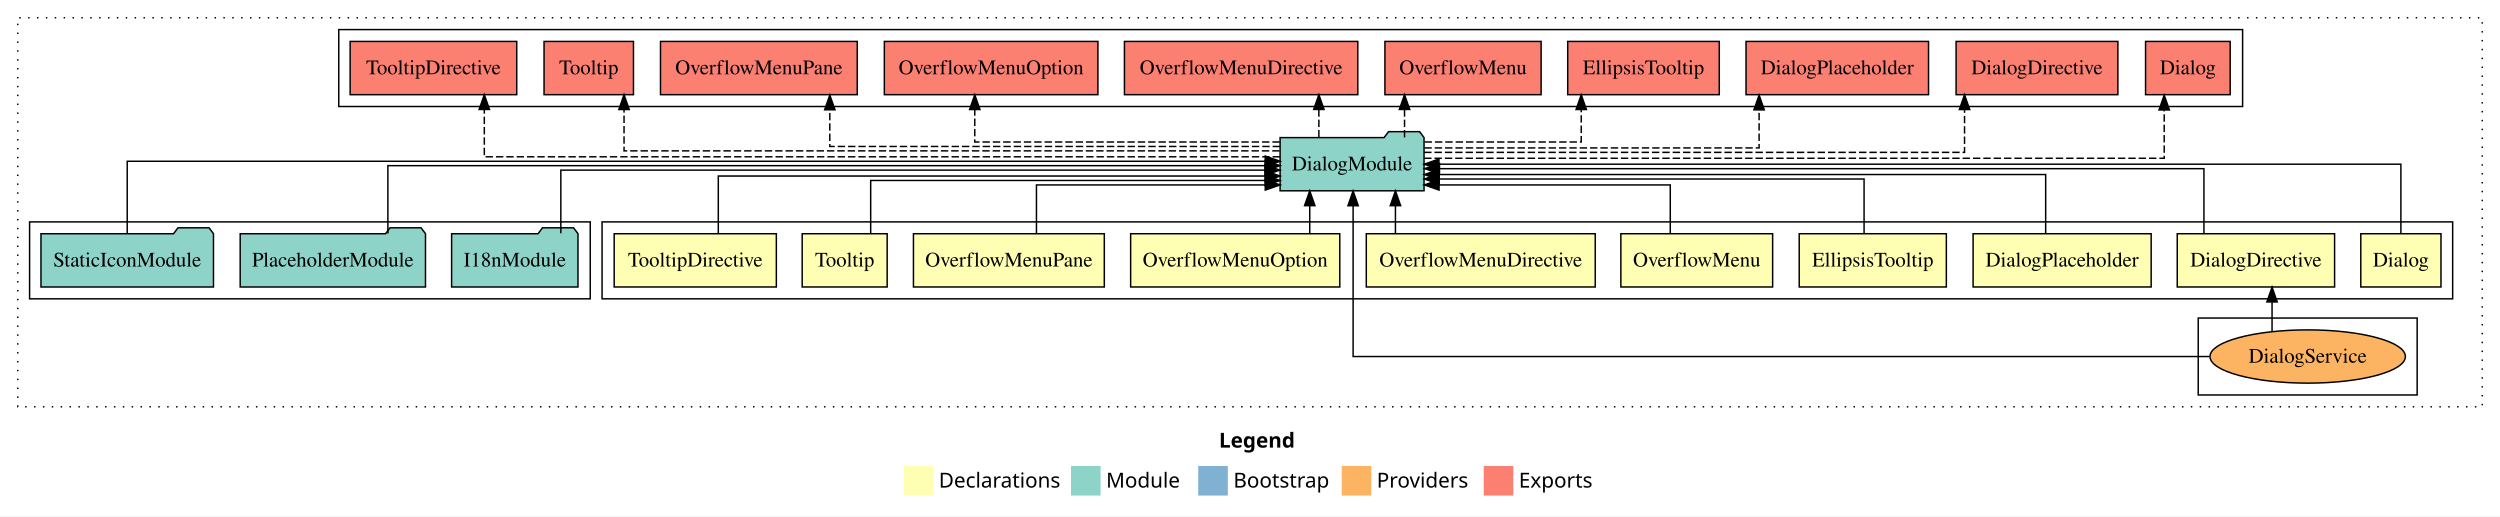
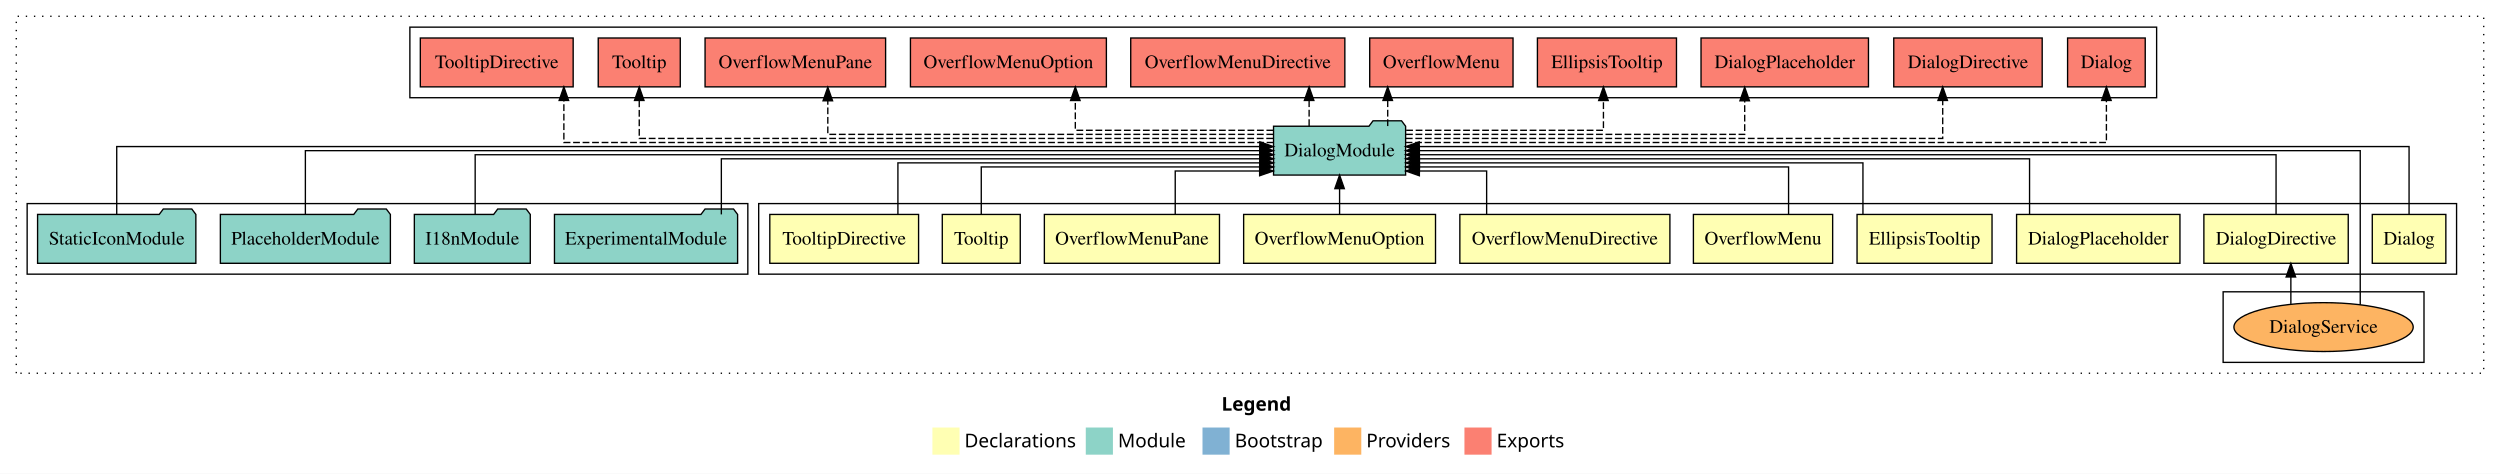
- <svg xmlns="http://www.w3.org/2000/svg" width="1690pt" height="349pt" viewBox="0.00 0.00 1690.00 349.00">
+ <svg xmlns="http://www.w3.org/2000/svg" width="1842pt" height="349pt" viewBox="0.00 0.00 1842.00 349.00">
  <g id="graph0" class="graph" transform="scale(1 1) rotate(0) translate(4 345)">
-     <polygon fill="#ffffff" stroke="transparent" points="-4,4 -4,-345 1686,-345 1686,4 -4,4" />
-     <text text-anchor="start" x="820.009" y="-42.4" font-family="sans-serif" font-weight="bold" font-size="14.00" fill="#000000">Legend</text>
-     <polygon fill="#ffffb3" stroke="transparent" points="607,-10 607,-30 627,-30 627,-10 607,-10" />
-     <text text-anchor="start" x="630.629" y="-15.4" font-family="sans-serif" font-size="14.00" fill="#000000">  Declarations</text>
-     <polygon fill="#8dd3c7" stroke="transparent" points="720,-10 720,-30 740,-30 740,-10 720,-10" />
-     <text text-anchor="start" x="743.725" y="-15.4" font-family="sans-serif" font-size="14.00" fill="#000000">  Module</text>
-     <polygon fill="#80b1d3" stroke="transparent" points="806,-10 806,-30 826,-30 826,-10 806,-10" />
-     <text text-anchor="start" x="829.781" y="-15.4" font-family="sans-serif" font-size="14.00" fill="#000000">  Bootstrap</text>
-     <polygon fill="#fdb462" stroke="transparent" points="903,-10 903,-30 923,-30 923,-10 903,-10" />
-     <text text-anchor="start" x="926.673" y="-15.4" font-family="sans-serif" font-size="14.00" fill="#000000">  Providers</text>
-     <polygon fill="#fb8072" stroke="transparent" points="999,-10 999,-30 1019,-30 1019,-10 999,-10" />
-     <text text-anchor="start" x="1022.726" y="-15.4" font-family="sans-serif" font-size="14.00" fill="#000000">  Exports</text>
+     <polygon fill="#ffffff" stroke="transparent" points="-4,4 -4,-345 1838,-345 1838,4 -4,4" />
+     <text text-anchor="start" x="896.009" y="-42.4" font-family="sans-serif" font-weight="bold" font-size="14.00" fill="#000000">Legend</text>
+     <polygon fill="#ffffb3" stroke="transparent" points="683,-10 683,-30 703,-30 703,-10 683,-10" />
+     <text text-anchor="start" x="706.629" y="-15.4" font-family="sans-serif" font-size="14.00" fill="#000000">  Declarations</text>
+     <polygon fill="#8dd3c7" stroke="transparent" points="796,-10 796,-30 816,-30 816,-10 796,-10" />
+     <text text-anchor="start" x="819.725" y="-15.4" font-family="sans-serif" font-size="14.00" fill="#000000">  Module</text>
+     <polygon fill="#80b1d3" stroke="transparent" points="882,-10 882,-30 902,-30 902,-10 882,-10" />
+     <text text-anchor="start" x="905.781" y="-15.4" font-family="sans-serif" font-size="14.00" fill="#000000">  Bootstrap</text>
+     <polygon fill="#fdb462" stroke="transparent" points="979,-10 979,-30 999,-30 999,-10 979,-10" />
+     <text text-anchor="start" x="1002.673" y="-15.4" font-family="sans-serif" font-size="14.00" fill="#000000">  Providers</text>
+     <polygon fill="#fb8072" stroke="transparent" points="1075,-10 1075,-30 1095,-30 1095,-10 1075,-10" />
+     <text text-anchor="start" x="1098.726" y="-15.4" font-family="sans-serif" font-size="14.00" fill="#000000">  Exports</text>
    <g id="clust1" class="cluster">
-       <polygon fill="none" stroke="#000000" stroke-dasharray="1,5" points="8,-70 8,-333 1674,-333 1674,-70 8,-70" />
+       <polygon fill="none" stroke="#000000" stroke-dasharray="1,5" points="8,-70 8,-333 1826,-333 1826,-70 8,-70" />
    </g>
    <g id="clust2" class="cluster">
-       <polygon fill="none" stroke="#000000" points="403,-143 403,-195 1654,-195 1654,-143 403,-143" />
+       <polygon fill="none" stroke="#000000" points="555,-143 555,-195 1806,-195 1806,-143 555,-143" />
    </g>
    <g id="clust4" class="cluster">
-       <polygon fill="none" stroke="#000000" points="1482,-78 1482,-130 1630,-130 1630,-78 1482,-78" />
+       <polygon fill="none" stroke="#000000" points="1634,-78 1634,-130 1782,-130 1782,-78 1634,-78" />
    </g>
    <g id="clust13" class="cluster">
-       <polygon fill="none" stroke="#000000" points="16,-143 16,-195 395,-195 395,-143 16,-143" />
+       <polygon fill="none" stroke="#000000" points="16,-143 16,-195 547,-195 547,-143 16,-143" />
    </g>
    <g id="clust14" class="cluster">
-       <polygon fill="none" stroke="#000000" points="225,-273 225,-325 1512,-325 1512,-273 225,-273" />
+       <polygon fill="none" stroke="#000000" points="298,-273 298,-325 1585,-325 1585,-273 298,-273" />
    </g>
    <g id="node1" class="node">
-       <polygon fill="#ffffb3" stroke="#000000" points="1646.102,-187 1591.898,-187 1591.898,-151 1646.102,-151 1646.102,-187" />
-       <text text-anchor="middle" x="1619" y="-164.8" font-family="Times,serif" font-size="14.00" fill="#000000">Dialog</text>
+       <polygon fill="#ffffb3" stroke="#000000" points="1798.102,-187 1743.898,-187 1743.898,-151 1798.102,-151 1798.102,-187" />
+       <text text-anchor="middle" x="1771" y="-164.8" font-family="Times,serif" font-size="14.00" fill="#000000">Dialog</text>
    </g>
    <g id="node11" class="node">
-       <polygon fill="#8dd3c7" stroke="#000000" points="958.653,-252 955.653,-256 934.653,-256 931.653,-252 861.347,-252 861.347,-216 958.653,-216 958.653,-252" />
-       <text text-anchor="middle" x="910" y="-229.8" font-family="Times,serif" font-size="14.00" fill="#000000">DialogModule</text>
+       <polygon fill="#8dd3c7" stroke="#000000" points="1031.653,-252 1028.653,-256 1007.653,-256 1004.653,-252 934.347,-252 934.347,-216 1031.653,-216 1031.653,-252" />
+       <text text-anchor="middle" x="983" y="-229.8" font-family="Times,serif" font-size="14.00" fill="#000000">DialogModule</text>
    </g>
    <g id="edge1" class="edge">
-       <path fill="none" stroke="#000000" d="M1619,-187.106C1619,-206.339 1619,-234 1619,-234 1619,-234 968.732,-234 968.732,-234" />
-       <polygon fill="#000000" stroke="#000000" points="968.732,-230.5 958.732,-234 968.732,-237.5 968.732,-230.5" />
+       <path fill="none" stroke="#000000" d="M1771,-187.223C1771,-207.365 1771,-237 1771,-237 1771,-237 1041.698,-237 1041.698,-237" />
+       <polygon fill="#000000" stroke="#000000" points="1041.698,-233.5 1031.698,-237 1041.698,-240.5 1041.698,-233.5" />
    </g>
    <g id="node2" class="node">
-       <polygon fill="#ffffb3" stroke="#000000" points="1574.185,-187 1467.815,-187 1467.815,-151 1574.185,-151 1574.185,-187" />
-       <text text-anchor="middle" x="1521" y="-164.8" font-family="Times,serif" font-size="14.00" fill="#000000">DialogDirective</text>
+       <polygon fill="#ffffb3" stroke="#000000" points="1726.185,-187 1619.815,-187 1619.815,-151 1726.185,-151 1726.185,-187" />
+       <text text-anchor="middle" x="1673" y="-164.8" font-family="Times,serif" font-size="14.00" fill="#000000">DialogDirective</text>
    </g>
    <g id="edge2" class="edge">
-       <path fill="none" stroke="#000000" d="M1485.854,-187.267C1485.854,-205.555 1485.854,-231 1485.854,-231 1485.854,-231 969.097,-231 969.097,-231" />
-       <polygon fill="#000000" stroke="#000000" points="969.097,-227.5 959.097,-231 969.097,-234.5 969.097,-227.5" />
+       <path fill="none" stroke="#000000" d="M1673,-187.267C1673,-205.555 1673,-231 1673,-231 1673,-231 1041.794,-231 1041.794,-231" />
+       <polygon fill="#000000" stroke="#000000" points="1041.794,-227.5 1031.794,-231 1041.794,-234.5 1041.794,-227.5" />
    </g>
    <g id="node3" class="node">
-       <polygon fill="#ffffb3" stroke="#000000" points="1450.185,-187 1329.815,-187 1329.815,-151 1450.185,-151 1450.185,-187" />
-       <text text-anchor="middle" x="1390" y="-164.8" font-family="Times,serif" font-size="14.00" fill="#000000">DialogPlaceholder</text>
+       <polygon fill="#ffffb3" stroke="#000000" points="1602.185,-187 1481.815,-187 1481.815,-151 1602.185,-151 1602.185,-187" />
+       <text text-anchor="middle" x="1542" y="-164.8" font-family="Times,serif" font-size="14.00" fill="#000000">DialogPlaceholder</text>
    </g>
    <g id="edge4" class="edge">
-       <path fill="none" stroke="#000000" d="M1378.875,-187.034C1378.875,-204.06 1378.875,-227 1378.875,-227 1378.875,-227 968.851,-227 968.851,-227" />
-       <polygon fill="#000000" stroke="#000000" points="968.851,-223.5 958.851,-227 968.851,-230.5 968.851,-223.5" />
+       <path fill="none" stroke="#000000" d="M1491.375,-187.023C1491.375,-204.373 1491.375,-228 1491.375,-228 1491.375,-228 1041.745,-228 1041.745,-228" />
+       <polygon fill="#000000" stroke="#000000" points="1041.745,-224.5 1031.745,-228 1041.745,-231.5 1041.745,-224.5" />
    </g>
    <g id="node4" class="node">
-       <polygon fill="#ffffb3" stroke="#000000" points="1311.729,-187 1212.271,-187 1212.271,-151 1311.729,-151 1311.729,-187" />
-       <text text-anchor="middle" x="1262" y="-164.8" font-family="Times,serif" font-size="14.00" fill="#000000">EllipsisTooltip</text>
+       <polygon fill="#ffffb3" stroke="#000000" points="1463.729,-187 1364.271,-187 1364.271,-151 1463.729,-151 1463.729,-187" />
+       <text text-anchor="middle" x="1414" y="-164.8" font-family="Times,serif" font-size="14.00" fill="#000000">EllipsisTooltip</text>
    </g>
    <g id="edge5" class="edge">
-       <path fill="none" stroke="#000000" d="M1256.114,-187.009C1256.114,-203.049 1256.114,-224 1256.114,-224 1256.114,-224 968.856,-224 968.856,-224" />
-       <polygon fill="#000000" stroke="#000000" points="968.856,-220.5 958.856,-224 968.856,-227.5 968.856,-220.5" />
+       <path fill="none" stroke="#000000" d="M1368.614,-187.027C1368.614,-203.398 1368.614,-225 1368.614,-225 1368.614,-225 1041.838,-225 1041.838,-225" />
+       <polygon fill="#000000" stroke="#000000" points="1041.838,-221.5 1031.838,-225 1041.838,-228.5 1041.838,-221.5" />
    </g>
    <g id="node5" class="node">
-       <polygon fill="#ffffb3" stroke="#000000" points="1194.299,-187 1091.701,-187 1091.701,-151 1194.299,-151 1194.299,-187" />
-       <text text-anchor="middle" x="1143" y="-164.8" font-family="Times,serif" font-size="14.00" fill="#000000">OverflowMenu</text>
+       <polygon fill="#ffffb3" stroke="#000000" points="1346.299,-187 1243.701,-187 1243.701,-151 1346.299,-151 1346.299,-187" />
+       <text text-anchor="middle" x="1295" y="-164.8" font-family="Times,serif" font-size="14.00" fill="#000000">OverflowMenu</text>
    </g>
    <g id="edge6" class="edge">
-       <path fill="none" stroke="#000000" d="M1125.108,-187.124C1125.108,-201.783 1125.108,-220 1125.108,-220 1125.108,-220 968.811,-220 968.811,-220" />
-       <polygon fill="#000000" stroke="#000000" points="968.811,-216.5 958.811,-220 968.811,-223.5 968.811,-216.5" />
+       <path fill="none" stroke="#000000" d="M1313.819,-187.24C1313.819,-202.571 1313.819,-222 1313.819,-222 1313.819,-222 1041.813,-222 1041.813,-222" />
+       <polygon fill="#000000" stroke="#000000" points="1041.813,-218.5 1031.813,-222 1041.813,-225.5 1041.813,-218.5" />
    </g>
    <g id="node6" class="node">
-       <polygon fill="#ffffb3" stroke="#000000" points="1074.382,-187 919.618,-187 919.618,-151 1074.382,-151 1074.382,-187" />
-       <text text-anchor="middle" x="997" y="-164.8" font-family="Times,serif" font-size="14.00" fill="#000000">OverflowMenuDirective</text>
+       <polygon fill="#ffffb3" stroke="#000000" points="1226.382,-187 1071.618,-187 1071.618,-151 1226.382,-151 1226.382,-187" />
+       <text text-anchor="middle" x="1149" y="-164.8" font-family="Times,serif" font-size="14.00" fill="#000000">OverflowMenuDirective</text>
    </g>
    <g id="edge7" class="edge">
-       <path fill="none" stroke="#000000" d="M939.318,-187.106C939.318,-187.106 939.318,-205.991 939.318,-205.991" />
-       <polygon fill="#000000" stroke="#000000" points="935.818,-205.991 939.318,-215.991 942.818,-205.991 935.818,-205.991" />
+       <path fill="none" stroke="#000000" d="M1091.354,-187.051C1091.354,-201.373 1091.354,-219 1091.354,-219 1091.354,-219 1041.789,-219 1041.789,-219" />
+       <polygon fill="#000000" stroke="#000000" points="1041.789,-215.5 1031.789,-219 1041.789,-222.5 1041.789,-215.5" />
    </g>
    <g id="node7" class="node">
-       <polygon fill="#ffffb3" stroke="#000000" points="901.687,-187 760.313,-187 760.313,-151 901.687,-151 901.687,-187" />
-       <text text-anchor="middle" x="831" y="-164.8" font-family="Times,serif" font-size="14.00" fill="#000000">OverflowMenuOption</text>
+       <polygon fill="#ffffb3" stroke="#000000" points="1053.687,-187 912.313,-187 912.313,-151 1053.687,-151 1053.687,-187" />
+       <text text-anchor="middle" x="983" y="-164.8" font-family="Times,serif" font-size="14.00" fill="#000000">OverflowMenuOption</text>
    </g>
    <g id="edge8" class="edge">
-       <path fill="none" stroke="#000000" d="M881.384,-187.106C881.384,-187.106 881.384,-205.991 881.384,-205.991" />
-       <polygon fill="#000000" stroke="#000000" points="877.884,-205.991 881.384,-215.991 884.884,-205.991 877.884,-205.991" />
+       <path fill="none" stroke="#000000" d="M983,-187.106C983,-187.106 983,-205.991 983,-205.991" />
+       <polygon fill="#000000" stroke="#000000" points="979.5,-205.991 983,-215.991 986.5,-205.991 979.5,-205.991" />
    </g>
    <g id="node8" class="node">
-       <polygon fill="#ffffb3" stroke="#000000" points="742.511,-187 613.489,-187 613.489,-151 742.511,-151 742.511,-187" />
-       <text text-anchor="middle" x="678" y="-164.8" font-family="Times,serif" font-size="14.00" fill="#000000">OverflowMenuPane</text>
+       <polygon fill="#ffffb3" stroke="#000000" points="894.511,-187 765.489,-187 765.489,-151 894.511,-151 894.511,-187" />
+       <text text-anchor="middle" x="830" y="-164.8" font-family="Times,serif" font-size="14.00" fill="#000000">OverflowMenuPane</text>
    </g>
    <g id="edge9" class="edge">
-       <path fill="none" stroke="#000000" d="M696.644,-187.124C696.644,-201.783 696.644,-220 696.644,-220 696.644,-220 851.319,-220 851.319,-220" />
-       <polygon fill="#000000" stroke="#000000" points="851.319,-223.5 861.319,-220 851.319,-216.5 851.319,-223.5" />
+       <path fill="none" stroke="#000000" d="M861.907,-187.051C861.907,-201.373 861.907,-219 861.907,-219 861.907,-219 924.096,-219 924.096,-219" />
+       <polygon fill="#000000" stroke="#000000" points="924.096,-222.5 934.096,-219 924.096,-215.5 924.096,-222.5" />
    </g>
    <g id="node9" class="node">
-       <polygon fill="#ffffb3" stroke="#000000" points="595.725,-187 538.275,-187 538.275,-151 595.725,-151 595.725,-187" />
-       <text text-anchor="middle" x="567" y="-164.8" font-family="Times,serif" font-size="14.00" fill="#000000">Tooltip</text>
+       <polygon fill="#ffffb3" stroke="#000000" points="747.725,-187 690.275,-187 690.275,-151 747.725,-151 747.725,-187" />
+       <text text-anchor="middle" x="719" y="-164.8" font-family="Times,serif" font-size="14.00" fill="#000000">Tooltip</text>
    </g>
    <g id="edge10" class="edge">
-       <path fill="none" stroke="#000000" d="M584.581,-187.282C584.581,-202.948 584.581,-223 584.581,-223 584.581,-223 851.282,-223 851.282,-223" />
-       <polygon fill="#000000" stroke="#000000" points="851.282,-226.5 861.282,-223 851.282,-219.5 851.282,-226.5" />
+       <path fill="none" stroke="#000000" d="M719,-187.24C719,-202.571 719,-222 719,-222 719,-222 924.271,-222 924.271,-222" />
+       <polygon fill="#000000" stroke="#000000" points="924.271,-225.5 934.271,-222 924.271,-218.5 924.271,-225.5" />
    </g>
    <g id="node10" class="node">
-       <polygon fill="#ffffb3" stroke="#000000" points="520.808,-187 411.192,-187 411.192,-151 520.808,-151 520.808,-187" />
-       <text text-anchor="middle" x="466" y="-164.8" font-family="Times,serif" font-size="14.00" fill="#000000">TooltipDirective</text>
+       <polygon fill="#ffffb3" stroke="#000000" points="672.808,-187 563.192,-187 563.192,-151 672.808,-151 672.808,-187" />
+       <text text-anchor="middle" x="618" y="-164.8" font-family="Times,serif" font-size="14.00" fill="#000000">TooltipDirective</text>
    </g>
    <g id="edge11" class="edge">
-       <path fill="none" stroke="#000000" d="M481.574,-187.035C481.574,-203.734 481.574,-226 481.574,-226 481.574,-226 851.271,-226 851.271,-226" />
-       <polygon fill="#000000" stroke="#000000" points="851.271,-229.5 861.271,-226 851.271,-222.5 851.271,-229.5" />
-     </g>
-     <g id="node16" class="node">
-       <polygon fill="#fb8072" stroke="#000000" points="1503.604,-317 1446.396,-317 1446.396,-281 1503.604,-281 1503.604,-317" />
-       <text text-anchor="middle" x="1475" y="-294.8" font-family="Times,serif" font-size="14.00" fill="#000000">Dialog </text>
-     </g>
-     <g id="edge15" class="edge">
-       <path fill="none" stroke="#000000" stroke-dasharray="5,2" d="M958.72,-238C1093.081,-238 1459,-238 1459,-238 1459,-238 1459,-270.698 1459,-270.698" />
-       <polygon fill="#000000" stroke="#000000" points="1455.5,-270.698 1459,-280.698 1462.5,-270.698 1455.5,-270.698" />
+       <path fill="none" stroke="#000000" d="M657.581,-187.027C657.581,-203.398 657.581,-225 657.581,-225 657.581,-225 924.282,-225 924.282,-225" />
+       <polygon fill="#000000" stroke="#000000" points="924.282,-228.5 934.282,-225 924.282,-221.5 924.282,-228.5" />
    </g>
    <g id="node17" class="node">
-       <polygon fill="#fb8072" stroke="#000000" points="1427.686,-317 1318.314,-317 1318.314,-281 1427.686,-281 1427.686,-317" />
-       <text text-anchor="middle" x="1373" y="-294.8" font-family="Times,serif" font-size="14.00" fill="#000000">DialogDirective </text>
+       <polygon fill="#fb8072" stroke="#000000" points="1576.604,-317 1519.396,-317 1519.396,-281 1576.604,-281 1576.604,-317" />
+       <text text-anchor="middle" x="1548" y="-294.8" font-family="Times,serif" font-size="14.00" fill="#000000">Dialog </text>
    </g>
    <g id="edge16" class="edge">
-       <path fill="none" stroke="#000000" stroke-dasharray="5,2" d="M958.712,-242C1068.158,-242 1324.032,-242 1324.032,-242 1324.032,-242 1324.032,-270.965 1324.032,-270.965" />
-       <polygon fill="#000000" stroke="#000000" points="1320.533,-270.965 1324.032,-280.965 1327.533,-270.965 1320.533,-270.965" />
+       <path fill="none" stroke="#000000" stroke-dasharray="5,2" d="M1031.661,-240C1168.709,-240 1548,-240 1548,-240 1548,-240 1548,-270.978 1548,-270.978" />
+       <polygon fill="#000000" stroke="#000000" points="1544.5,-270.977 1548,-280.978 1551.5,-270.978 1544.5,-270.977" />
    </g>
    <g id="node18" class="node">
-       <polygon fill="#fb8072" stroke="#000000" points="1299.686,-317 1176.314,-317 1176.314,-281 1299.686,-281 1299.686,-317" />
-       <text text-anchor="middle" x="1238" y="-294.8" font-family="Times,serif" font-size="14.00" fill="#000000">DialogPlaceholder </text>
+       <polygon fill="#fb8072" stroke="#000000" points="1500.686,-317 1391.314,-317 1391.314,-281 1500.686,-281 1500.686,-317" />
+       <text text-anchor="middle" x="1446" y="-294.8" font-family="Times,serif" font-size="14.00" fill="#000000">DialogDirective </text>
    </g>
    <g id="edge17" class="edge">
-       <path fill="none" stroke="#000000" stroke-dasharray="5,2" d="M958.875,-245C1037.943,-245 1185.153,-245 1185.153,-245 1185.153,-245 1185.153,-270.718 1185.153,-270.718" />
-       <polygon fill="#000000" stroke="#000000" points="1181.653,-270.718 1185.153,-280.718 1188.653,-270.718 1181.653,-270.718" />
+       <path fill="none" stroke="#000000" stroke-dasharray="5,2" d="M1031.828,-243C1147.268,-243 1427.386,-243 1427.386,-243 1427.386,-243 1427.386,-270.973 1427.386,-270.973" />
+       <polygon fill="#000000" stroke="#000000" points="1423.886,-270.973 1427.386,-280.973 1430.886,-270.973 1423.886,-270.973" />
    </g>
    <g id="node19" class="node">
-       <polygon fill="#fb8072" stroke="#000000" points="1158.229,-317 1055.771,-317 1055.771,-281 1158.229,-281 1158.229,-317" />
-       <text text-anchor="middle" x="1107" y="-294.8" font-family="Times,serif" font-size="14.00" fill="#000000">EllipsisTooltip </text>
+       <polygon fill="#fb8072" stroke="#000000" points="1372.686,-317 1249.314,-317 1249.314,-281 1372.686,-281 1372.686,-317" />
+       <text text-anchor="middle" x="1311" y="-294.8" font-family="Times,serif" font-size="14.00" fill="#000000">DialogPlaceholder </text>
    </g>
    <g id="edge18" class="edge">
-       <path fill="none" stroke="#000000" stroke-dasharray="5,2" d="M959.015,-249C1004.4,-249 1064.913,-249 1064.913,-249 1064.913,-249 1064.913,-270.949 1064.913,-270.949" />
-       <polygon fill="#000000" stroke="#000000" points="1061.413,-270.949 1064.913,-280.949 1068.413,-270.949 1061.413,-270.949" />
+       <path fill="none" stroke="#000000" stroke-dasharray="5,2" d="M1031.955,-246C1116.635,-246 1281.488,-246 1281.488,-246 1281.488,-246 1281.488,-270.76 1281.488,-270.76" />
+       <polygon fill="#000000" stroke="#000000" points="1277.988,-270.76 1281.488,-280.76 1284.988,-270.76 1277.988,-270.76" />
    </g>
    <g id="node20" class="node">
-       <polygon fill="#fb8072" stroke="#000000" points="1037.799,-317 932.201,-317 932.201,-281 1037.799,-281 1037.799,-317" />
-       <text text-anchor="middle" x="985" y="-294.8" font-family="Times,serif" font-size="14.00" fill="#000000">OverflowMenu </text>
+       <polygon fill="#fb8072" stroke="#000000" points="1231.229,-317 1128.771,-317 1128.771,-281 1231.229,-281 1231.229,-317" />
+       <text text-anchor="middle" x="1180" y="-294.8" font-family="Times,serif" font-size="14.00" fill="#000000">EllipsisTooltip </text>
    </g>
    <g id="edge19" class="edge">
-       <path fill="none" stroke="#000000" stroke-dasharray="5,2" d="M945.463,-252.106C945.463,-252.106 945.463,-270.991 945.463,-270.991" />
-       <polygon fill="#000000" stroke="#000000" points="941.963,-270.991 945.463,-280.991 948.963,-270.991 941.963,-270.991" />
+       <path fill="none" stroke="#000000" stroke-dasharray="5,2" d="M1032.059,-249C1089.652,-249 1177.413,-249 1177.413,-249 1177.413,-249 1177.413,-270.949 1177.413,-270.949" />
+       <polygon fill="#000000" stroke="#000000" points="1173.913,-270.949 1177.413,-280.949 1180.913,-270.949 1173.913,-270.949" />
    </g>
    <g id="node21" class="node">
-       <polygon fill="#fb8072" stroke="#000000" points="913.882,-317 756.118,-317 756.118,-281 913.882,-281 913.882,-317" />
-       <text text-anchor="middle" x="835" y="-294.8" font-family="Times,serif" font-size="14.00" fill="#000000">OverflowMenuDirective </text>
+       <polygon fill="#fb8072" stroke="#000000" points="1110.799,-317 1005.201,-317 1005.201,-281 1110.799,-281 1110.799,-317" />
+       <text text-anchor="middle" x="1058" y="-294.8" font-family="Times,serif" font-size="14.00" fill="#000000">OverflowMenu </text>
    </g>
    <g id="edge20" class="edge">
-       <path fill="none" stroke="#000000" stroke-dasharray="5,2" d="M887.557,-252.106C887.557,-252.106 887.557,-270.991 887.557,-270.991" />
-       <polygon fill="#000000" stroke="#000000" points="884.057,-270.991 887.557,-280.991 891.057,-270.991 884.057,-270.991" />
+       <path fill="none" stroke="#000000" stroke-dasharray="5,2" d="M1018.463,-252.106C1018.463,-252.106 1018.463,-270.991 1018.463,-270.991" />
+       <polygon fill="#000000" stroke="#000000" points="1014.963,-270.991 1018.463,-280.991 1021.963,-270.991 1014.963,-270.991" />
    </g>
    <g id="node22" class="node">
-       <polygon fill="#fb8072" stroke="#000000" points="738.187,-317 593.813,-317 593.813,-281 738.187,-281 738.187,-317" />
-       <text text-anchor="middle" x="666" y="-294.8" font-family="Times,serif" font-size="14.00" fill="#000000">OverflowMenuOption </text>
+       <polygon fill="#fb8072" stroke="#000000" points="986.882,-317 829.118,-317 829.118,-281 986.882,-281 986.882,-317" />
+       <text text-anchor="middle" x="908" y="-294.8" font-family="Times,serif" font-size="14.00" fill="#000000">OverflowMenuDirective </text>
    </g>
    <g id="edge21" class="edge">
-       <path fill="none" stroke="#000000" stroke-dasharray="5,2" d="M861.125,-249C787.065,-249 654.944,-249 654.944,-249 654.944,-249 654.944,-270.949 654.944,-270.949" />
-       <polygon fill="#000000" stroke="#000000" points="651.444,-270.949 654.944,-280.949 658.444,-270.949 651.444,-270.949" />
+       <path fill="none" stroke="#000000" stroke-dasharray="5,2" d="M960.557,-252.106C960.557,-252.106 960.557,-270.991 960.557,-270.991" />
+       <polygon fill="#000000" stroke="#000000" points="957.057,-270.991 960.557,-280.991 964.057,-270.991 957.057,-270.991" />
    </g>
    <g id="node23" class="node">
-       <polygon fill="#fb8072" stroke="#000000" points="575.511,-317 442.489,-317 442.489,-281 575.511,-281 575.511,-317" />
-       <text text-anchor="middle" x="509" y="-294.8" font-family="Times,serif" font-size="14.00" fill="#000000">OverflowMenuPane </text>
+       <polygon fill="#fb8072" stroke="#000000" points="811.187,-317 666.813,-317 666.813,-281 811.187,-281 811.187,-317" />
+       <text text-anchor="middle" x="739" y="-294.8" font-family="Times,serif" font-size="14.00" fill="#000000">OverflowMenuOption </text>
    </g>
    <g id="edge22" class="edge">
-       <path fill="none" stroke="#000000" stroke-dasharray="5,2" d="M861.28,-246C764.428,-246 556.947,-246 556.947,-246 556.947,-246 556.947,-270.76 556.947,-270.76" />
-       <polygon fill="#000000" stroke="#000000" points="553.447,-270.76 556.947,-280.76 560.447,-270.76 553.447,-270.76" />
+       <path fill="none" stroke="#000000" stroke-dasharray="5,2" d="M934.119,-249C876.443,-249 788.294,-249 788.294,-249 788.294,-249 788.294,-270.949 788.294,-270.949" />
+       <polygon fill="#000000" stroke="#000000" points="784.794,-270.949 788.294,-280.949 791.794,-270.949 784.794,-270.949" />
    </g>
    <g id="node24" class="node">
-       <polygon fill="#fb8072" stroke="#000000" points="424.225,-317 363.775,-317 363.775,-281 424.225,-281 424.225,-317" />
-       <text text-anchor="middle" x="394" y="-294.8" font-family="Times,serif" font-size="14.00" fill="#000000">Tooltip </text>
+       <polygon fill="#fb8072" stroke="#000000" points="648.511,-317 515.489,-317 515.489,-281 648.511,-281 648.511,-317" />
+       <text text-anchor="middle" x="582" y="-294.8" font-family="Times,serif" font-size="14.00" fill="#000000">OverflowMenuPane </text>
    </g>
    <g id="edge23" class="edge">
-       <path fill="none" stroke="#000000" stroke-dasharray="5,2" d="M861.012,-243C736.529,-243 417.854,-243 417.854,-243 417.854,-243 417.854,-270.973 417.854,-270.973" />
-       <polygon fill="#000000" stroke="#000000" points="414.354,-270.973 417.854,-280.973 421.354,-270.973 414.354,-270.973" />
+       <path fill="none" stroke="#000000" stroke-dasharray="5,2" d="M934.091,-246C832.064,-246 605.926,-246 605.926,-246 605.926,-246 605.926,-270.76 605.926,-270.76" />
+       <polygon fill="#000000" stroke="#000000" points="602.426,-270.76 605.926,-280.76 609.426,-270.76 602.426,-270.76" />
    </g>
    <g id="node25" class="node">
-       <polygon fill="#fb8072" stroke="#000000" points="345.307,-317 232.693,-317 232.693,-281 345.307,-281 345.307,-317" />
-       <text text-anchor="middle" x="289" y="-294.8" font-family="Times,serif" font-size="14.00" fill="#000000">TooltipDirective </text>
+       <polygon fill="#fb8072" stroke="#000000" points="497.225,-317 436.775,-317 436.775,-281 497.225,-281 497.225,-317" />
+       <text text-anchor="middle" x="467" y="-294.8" font-family="Times,serif" font-size="14.00" fill="#000000">Tooltip </text>
    </g>
    <g id="edge24" class="edge">
-       <path fill="none" stroke="#000000" stroke-dasharray="5,2" d="M861.247,-239C720.483,-239 323.399,-239 323.399,-239 323.399,-239 323.399,-270.998 323.399,-270.998" />
-       <polygon fill="#000000" stroke="#000000" points="319.899,-270.998 323.399,-280.998 326.899,-270.998 319.899,-270.998" />
+       <path fill="none" stroke="#000000" stroke-dasharray="5,2" d="M933.991,-243C805.188,-243 467,-243 467,-243 467,-243 467,-270.973 467,-270.973" />
+       <polygon fill="#000000" stroke="#000000" points="463.5,-270.973 467,-280.973 470.5,-270.973 463.5,-270.973" />
+     </g>
+     <g id="node26" class="node">
+       <polygon fill="#fb8072" stroke="#000000" points="418.307,-317 305.693,-317 305.693,-281 418.307,-281 418.307,-317" />
+       <text text-anchor="middle" x="362" y="-294.8" font-family="Times,serif" font-size="14.00" fill="#000000">TooltipDirective </text>
+     </g>
+     <g id="edge25" class="edge">
+       <path fill="none" stroke="#000000" stroke-dasharray="5,2" d="M934.271,-240C796.056,-240 411.459,-240 411.459,-240 411.459,-240 411.459,-270.978 411.459,-270.978" />
+       <polygon fill="#000000" stroke="#000000" points="407.959,-270.978 411.459,-280.978 414.959,-270.977 407.959,-270.978" />
    </g>
    <g id="node12" class="node">
-       <ellipse fill="#fdb462" stroke="#000000" cx="1556" cy="-104" rx="66.049" ry="18" />
-       <text text-anchor="middle" x="1556" y="-99.8" font-family="Times,serif" font-size="14.00" fill="#000000">DialogService</text>
+       <ellipse fill="#fdb462" stroke="#000000" cx="1708" cy="-104" rx="66.049" ry="18" />
+       <text text-anchor="middle" x="1708" y="-99.8" font-family="Times,serif" font-size="14.00" fill="#000000">DialogService</text>
    </g>
    <g id="edge3" class="edge">
-       <path fill="none" stroke="#000000" d="M1531.909,-121.078C1531.909,-121.078 1531.909,-140.899 1531.909,-140.899" />
-       <polygon fill="#000000" stroke="#000000" points="1528.409,-140.899 1531.909,-150.899 1535.409,-140.899 1528.409,-140.899" />
-     </g>
-     <g id="edge25" class="edge">
-       <path fill="none" stroke="#000000" d="M1489.674,-104C1325.004,-104 910.701,-104 910.701,-104 910.701,-104 910.701,-205.924 910.701,-205.924" />
-       <polygon fill="#000000" stroke="#000000" points="907.201,-205.924 910.701,-215.924 914.201,-205.924 907.201,-205.924" />
+       <path fill="none" stroke="#000000" d="M1683.909,-121.078C1683.909,-121.078 1683.909,-140.899 1683.909,-140.899" />
+       <polygon fill="#000000" stroke="#000000" points="1680.409,-140.899 1683.909,-150.899 1687.409,-140.899 1680.409,-140.899" />
+     </g>
+     <g id="edge26" class="edge">
+       <path fill="none" stroke="#000000" d="M1735.021,-120.465C1735.021,-155.446 1735.021,-234 1735.021,-234 1735.021,-234 1041.763,-234 1041.763,-234" />
+       <polygon fill="#000000" stroke="#000000" points="1041.763,-230.5 1031.763,-234 1041.763,-237.5 1041.763,-230.5" />
    </g>
    <g id="node13" class="node">
+       <polygon fill="#8dd3c7" stroke="#000000" points="539.469,-187 536.469,-191 515.469,-191 512.469,-187 404.531,-187 404.531,-151 539.469,-151 539.469,-187" />
+       <text text-anchor="middle" x="472" y="-164.8" font-family="Times,serif" font-size="14.00" fill="#000000">ExperimentalModule</text>
+     </g>
+     <g id="edge12" class="edge">
+       <path fill="none" stroke="#000000" d="M527.49,-187.023C527.49,-204.373 527.49,-228 527.49,-228 527.49,-228 924.252,-228 924.252,-228" />
+       <polygon fill="#000000" stroke="#000000" points="924.252,-231.5 934.252,-228 924.252,-224.5 924.252,-231.5" />
+     </g>
+     <g id="node14" class="node">
      <polygon fill="#8dd3c7" stroke="#000000" points="386.711,-187 383.711,-191 362.711,-191 359.711,-187 301.289,-187 301.289,-151 386.711,-151 386.711,-187" />
      <text text-anchor="middle" x="344" y="-164.8" font-family="Times,serif" font-size="14.00" fill="#000000">I18nModule</text>
    </g>
-     <g id="edge12" class="edge">
-       <path fill="none" stroke="#000000" d="M375.122,-187.302C375.122,-205.27 375.122,-230 375.122,-230 375.122,-230 851.115,-230 851.115,-230" />
-       <polygon fill="#000000" stroke="#000000" points="851.115,-233.5 861.115,-230 851.115,-226.5 851.115,-233.5" />
-     </g>
-     <g id="node14" class="node">
+     <g id="edge13" class="edge">
+       <path fill="none" stroke="#000000" d="M346.101,-187.267C346.101,-205.555 346.101,-231 346.101,-231 346.101,-231 924.344,-231 924.344,-231" />
+       <polygon fill="#000000" stroke="#000000" points="924.344,-234.5 934.344,-231 924.344,-227.5 924.344,-234.5" />
+     </g>
+     <g id="node15" class="node">
      <polygon fill="#8dd3c7" stroke="#000000" points="283.633,-187 280.633,-191 259.633,-191 256.633,-187 158.367,-187 158.367,-151 283.633,-151 283.633,-187" />
      <text text-anchor="middle" x="221" y="-164.8" font-family="Times,serif" font-size="14.00" fill="#000000">PlaceholderModule</text>
    </g>
-     <g id="edge13" class="edge">
-       <path fill="none" stroke="#000000" d="M258.206,-187.169C258.206,-206.09 258.206,-233 258.206,-233 258.206,-233 851.276,-233 851.276,-233" />
-       <polygon fill="#000000" stroke="#000000" points="851.276,-236.5 861.276,-233 851.276,-229.5 851.276,-236.5" />
-     </g>
-     <g id="node15" class="node">
+     <g id="edge14" class="edge">
+       <path fill="none" stroke="#000000" d="M221,-187.106C221,-206.339 221,-234 221,-234 221,-234 924.174,-234 924.174,-234" />
+       <polygon fill="#000000" stroke="#000000" points="924.174,-237.5 934.174,-234 924.174,-230.5 924.174,-237.5" />
+     </g>
+     <g id="node16" class="node">
      <polygon fill="#8dd3c7" stroke="#000000" points="140.309,-187 137.309,-191 116.309,-191 113.309,-187 23.691,-187 23.691,-151 140.309,-151 140.309,-187" />
      <text text-anchor="middle" x="82" y="-164.8" font-family="Times,serif" font-size="14.00" fill="#000000">StaticIconModule</text>
    </g>
-     <g id="edge14" class="edge">
-       <path fill="none" stroke="#000000" d="M82,-187.308C82,-207.145 82,-236 82,-236 82,-236 851.296,-236 851.296,-236" />
-       <polygon fill="#000000" stroke="#000000" points="851.296,-239.5 861.296,-236 851.296,-232.5 851.296,-239.5" />
+     <g id="edge15" class="edge">
+       <path fill="none" stroke="#000000" d="M82,-187.223C82,-207.365 82,-237 82,-237 82,-237 924.239,-237 924.239,-237" />
+       <polygon fill="#000000" stroke="#000000" points="924.239,-240.5 934.239,-237 924.239,-233.5 924.239,-240.5" />
    </g>
  </g>
</svg>
